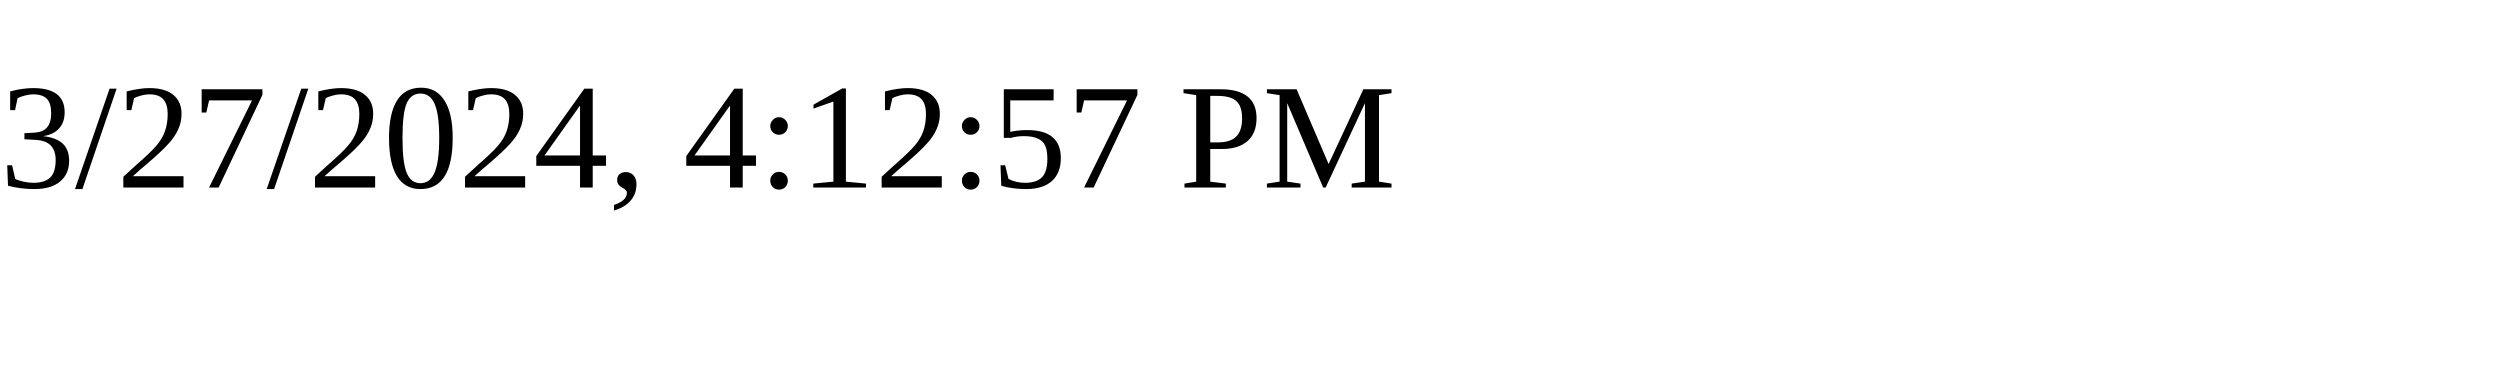
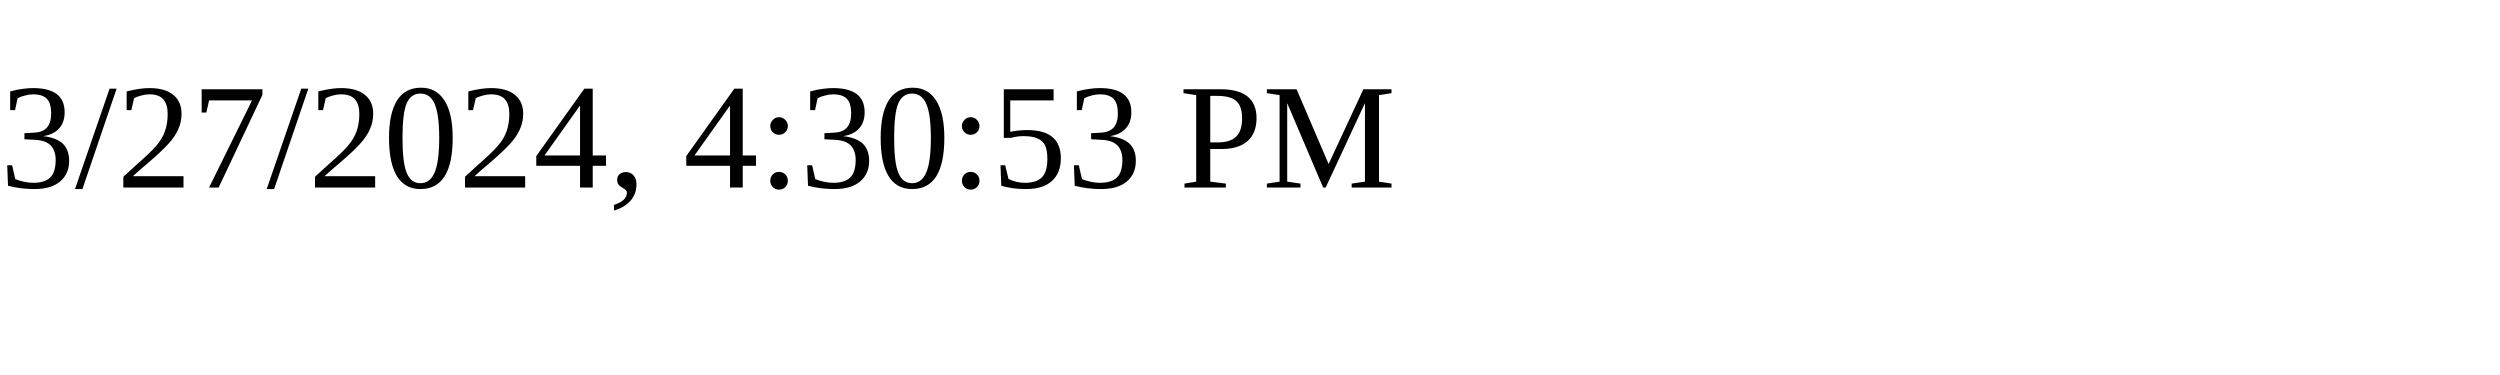
<svg xmlns="http://www.w3.org/2000/svg" height="30" width="200">
-   <text x="0" y="15">3/27/2024, 4:12:57 PM</text>
+   <text x="0" y="15">3/27/2024, 4:30:53 PM</text>
</svg>
